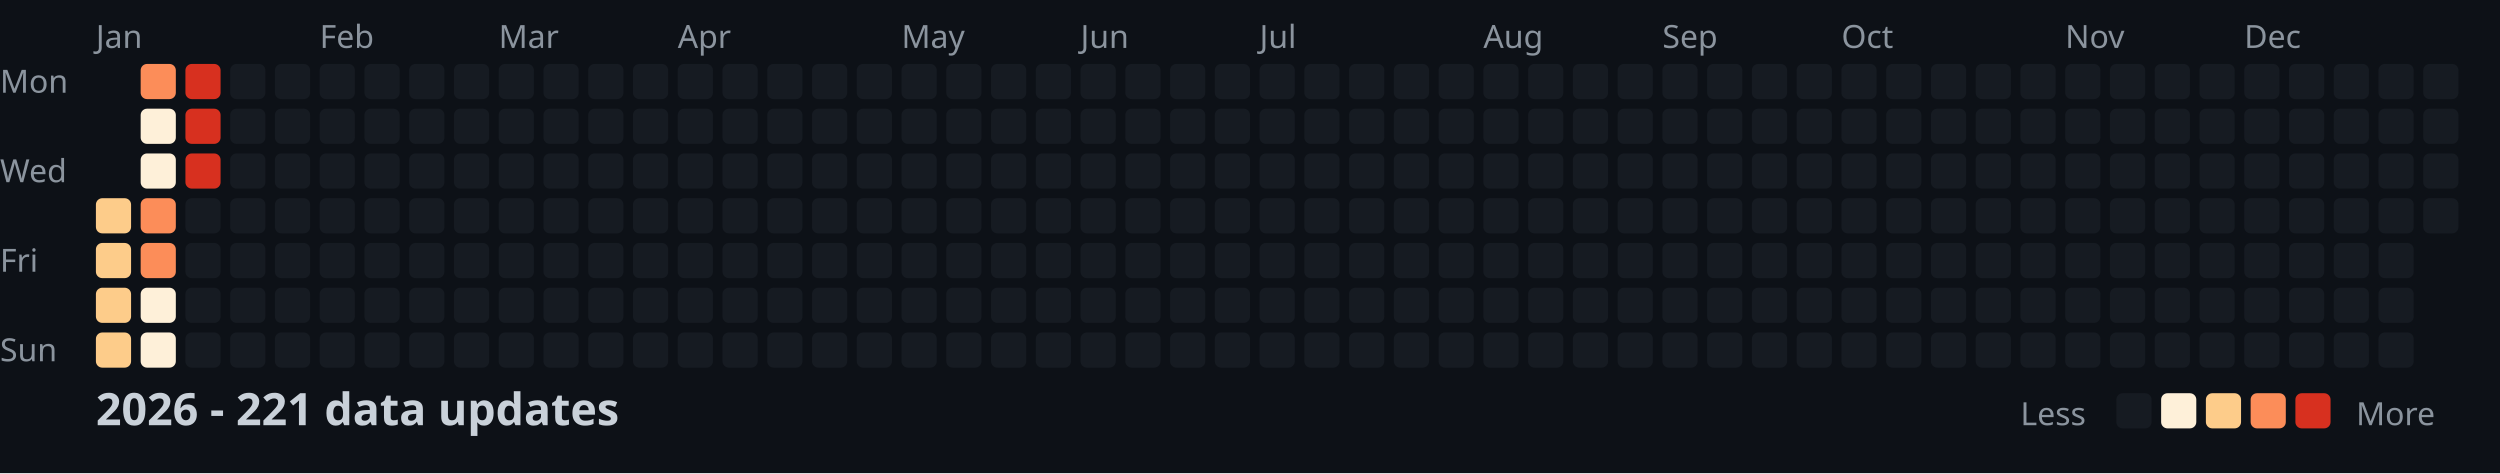
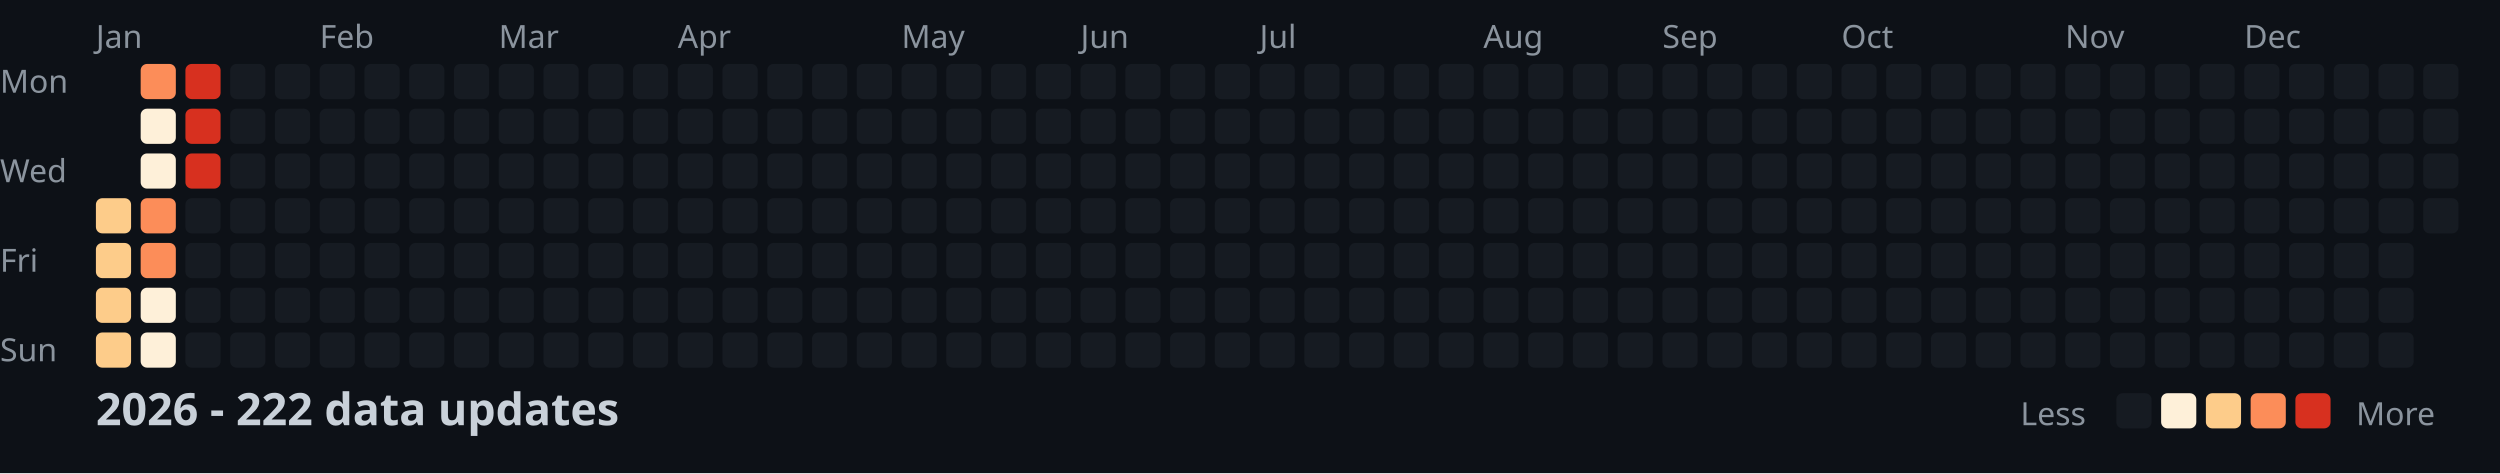
<svg xmlns="http://www.w3.org/2000/svg" width="782" height="148">
  <style>
    .month { font: 10px sans-serif; fill: #8b949e; }
    .day { font: 10px sans-serif; fill: #8b949e; }
    .title { font: bold 14px sans-serif; fill: #c9d1d9; }
    .legend { font: 10px sans-serif; fill: #8b949e; }
  </style>
  <rect width="100%" height="100%" fill="#0d1117" />
  <text x="0" y="29" class="day">Mon</text>
  <text x="0" y="57" class="day">Wed</text>
  <text x="0" y="85" class="day">Fri</text>
  <text x="0" y="113" class="day">Sun</text>
  <text x="30" y="15" class="month">Jan</text>
  <text x="100" y="15" class="month">Feb</text>
  <text x="156" y="15" class="month">Mar</text>
  <text x="212" y="15" class="month">Apr</text>
  <text x="282" y="15" class="month">May</text>
  <text x="338" y="15" class="month">Jun</text>
  <text x="394" y="15" class="month">Jul</text>
  <text x="464" y="15" class="month">Aug</text>
  <text x="520" y="15" class="month">Sep</text>
  <text x="576" y="15" class="month">Oct</text>
  <text x="646" y="15" class="month">Nov</text>
  <text x="702" y="15" class="month">Dec</text>
  <rect x="30" y="62" width="11" height="11" fill="#fdcc8a" rx="2" />
  <rect x="30" y="76" width="11" height="11" fill="#fdcc8a" rx="2" />
  <rect x="30" y="90" width="11" height="11" fill="#fdcc8a" rx="2" />
  <rect x="30" y="104" width="11" height="11" fill="#fdcc8a" rx="2" />
  <rect x="44" y="20" width="11" height="11" fill="#fc8d59" rx="2" />
  <rect x="44" y="34" width="11" height="11" fill="#fef0d9" rx="2" />
  <rect x="44" y="48" width="11" height="11" fill="#fef0d9" rx="2" />
  <rect x="44" y="62" width="11" height="11" fill="#fc8d59" rx="2" />
  <rect x="44" y="76" width="11" height="11" fill="#fc8d59" rx="2" />
  <rect x="44" y="90" width="11" height="11" fill="#fef0d9" rx="2" />
  <rect x="44" y="104" width="11" height="11" fill="#fef0d9" rx="2" />
  <rect x="58" y="20" width="11" height="11" fill="#d7301f" rx="2" />
  <rect x="58" y="34" width="11" height="11" fill="#d7301f" rx="2" />
  <rect x="58" y="48" width="11" height="11" fill="#d7301f" rx="2" />
  <rect x="58" y="62" width="11" height="11" fill="#161b22" rx="2" />
  <rect x="58" y="76" width="11" height="11" fill="#161b22" rx="2" />
  <rect x="58" y="90" width="11" height="11" fill="#161b22" rx="2" />
  <rect x="58" y="104" width="11" height="11" fill="#161b22" rx="2" />
  <rect x="72" y="20" width="11" height="11" fill="#161b22" rx="2" />
  <rect x="72" y="34" width="11" height="11" fill="#161b22" rx="2" />
  <rect x="72" y="48" width="11" height="11" fill="#161b22" rx="2" />
  <rect x="72" y="62" width="11" height="11" fill="#161b22" rx="2" />
  <rect x="72" y="76" width="11" height="11" fill="#161b22" rx="2" />
  <rect x="72" y="90" width="11" height="11" fill="#161b22" rx="2" />
  <rect x="72" y="104" width="11" height="11" fill="#161b22" rx="2" />
  <rect x="86" y="20" width="11" height="11" fill="#161b22" rx="2" />
  <rect x="86" y="34" width="11" height="11" fill="#161b22" rx="2" />
  <rect x="86" y="48" width="11" height="11" fill="#161b22" rx="2" />
  <rect x="86" y="62" width="11" height="11" fill="#161b22" rx="2" />
  <rect x="86" y="76" width="11" height="11" fill="#161b22" rx="2" />
  <rect x="86" y="90" width="11" height="11" fill="#161b22" rx="2" />
  <rect x="86" y="104" width="11" height="11" fill="#161b22" rx="2" />
  <rect x="100" y="20" width="11" height="11" fill="#161b22" rx="2" />
  <rect x="100" y="34" width="11" height="11" fill="#161b22" rx="2" />
  <rect x="100" y="48" width="11" height="11" fill="#161b22" rx="2" />
  <rect x="100" y="62" width="11" height="11" fill="#161b22" rx="2" />
  <rect x="100" y="76" width="11" height="11" fill="#161b22" rx="2" />
  <rect x="100" y="90" width="11" height="11" fill="#161b22" rx="2" />
  <rect x="100" y="104" width="11" height="11" fill="#161b22" rx="2" />
  <rect x="114" y="20" width="11" height="11" fill="#161b22" rx="2" />
  <rect x="114" y="34" width="11" height="11" fill="#161b22" rx="2" />
  <rect x="114" y="48" width="11" height="11" fill="#161b22" rx="2" />
  <rect x="114" y="62" width="11" height="11" fill="#161b22" rx="2" />
  <rect x="114" y="76" width="11" height="11" fill="#161b22" rx="2" />
  <rect x="114" y="90" width="11" height="11" fill="#161b22" rx="2" />
  <rect x="114" y="104" width="11" height="11" fill="#161b22" rx="2" />
  <rect x="128" y="20" width="11" height="11" fill="#161b22" rx="2" />
  <rect x="128" y="34" width="11" height="11" fill="#161b22" rx="2" />
  <rect x="128" y="48" width="11" height="11" fill="#161b22" rx="2" />
  <rect x="128" y="62" width="11" height="11" fill="#161b22" rx="2" />
  <rect x="128" y="76" width="11" height="11" fill="#161b22" rx="2" />
  <rect x="128" y="90" width="11" height="11" fill="#161b22" rx="2" />
  <rect x="128" y="104" width="11" height="11" fill="#161b22" rx="2" />
  <rect x="142" y="20" width="11" height="11" fill="#161b22" rx="2" />
  <rect x="142" y="34" width="11" height="11" fill="#161b22" rx="2" />
  <rect x="142" y="48" width="11" height="11" fill="#161b22" rx="2" />
  <rect x="142" y="62" width="11" height="11" fill="#161b22" rx="2" />
  <rect x="142" y="76" width="11" height="11" fill="#161b22" rx="2" />
  <rect x="142" y="90" width="11" height="11" fill="#161b22" rx="2" />
  <rect x="142" y="104" width="11" height="11" fill="#161b22" rx="2" />
  <rect x="156" y="20" width="11" height="11" fill="#161b22" rx="2" />
  <rect x="156" y="34" width="11" height="11" fill="#161b22" rx="2" />
  <rect x="156" y="48" width="11" height="11" fill="#161b22" rx="2" />
  <rect x="156" y="62" width="11" height="11" fill="#161b22" rx="2" />
  <rect x="156" y="76" width="11" height="11" fill="#161b22" rx="2" />
  <rect x="156" y="90" width="11" height="11" fill="#161b22" rx="2" />
  <rect x="156" y="104" width="11" height="11" fill="#161b22" rx="2" />
  <rect x="170" y="20" width="11" height="11" fill="#161b22" rx="2" />
  <rect x="170" y="34" width="11" height="11" fill="#161b22" rx="2" />
  <rect x="170" y="48" width="11" height="11" fill="#161b22" rx="2" />
  <rect x="170" y="62" width="11" height="11" fill="#161b22" rx="2" />
  <rect x="170" y="76" width="11" height="11" fill="#161b22" rx="2" />
  <rect x="170" y="90" width="11" height="11" fill="#161b22" rx="2" />
  <rect x="170" y="104" width="11" height="11" fill="#161b22" rx="2" />
  <rect x="184" y="20" width="11" height="11" fill="#161b22" rx="2" />
  <rect x="184" y="34" width="11" height="11" fill="#161b22" rx="2" />
  <rect x="184" y="48" width="11" height="11" fill="#161b22" rx="2" />
  <rect x="184" y="62" width="11" height="11" fill="#161b22" rx="2" />
  <rect x="184" y="76" width="11" height="11" fill="#161b22" rx="2" />
  <rect x="184" y="90" width="11" height="11" fill="#161b22" rx="2" />
  <rect x="184" y="104" width="11" height="11" fill="#161b22" rx="2" />
  <rect x="198" y="20" width="11" height="11" fill="#161b22" rx="2" />
  <rect x="198" y="34" width="11" height="11" fill="#161b22" rx="2" />
  <rect x="198" y="48" width="11" height="11" fill="#161b22" rx="2" />
  <rect x="198" y="62" width="11" height="11" fill="#161b22" rx="2" />
  <rect x="198" y="76" width="11" height="11" fill="#161b22" rx="2" />
  <rect x="198" y="90" width="11" height="11" fill="#161b22" rx="2" />
  <rect x="198" y="104" width="11" height="11" fill="#161b22" rx="2" />
  <rect x="212" y="20" width="11" height="11" fill="#161b22" rx="2" />
  <rect x="212" y="34" width="11" height="11" fill="#161b22" rx="2" />
  <rect x="212" y="48" width="11" height="11" fill="#161b22" rx="2" />
  <rect x="212" y="62" width="11" height="11" fill="#161b22" rx="2" />
  <rect x="212" y="76" width="11" height="11" fill="#161b22" rx="2" />
  <rect x="212" y="90" width="11" height="11" fill="#161b22" rx="2" />
  <rect x="212" y="104" width="11" height="11" fill="#161b22" rx="2" />
  <rect x="226" y="20" width="11" height="11" fill="#161b22" rx="2" />
  <rect x="226" y="34" width="11" height="11" fill="#161b22" rx="2" />
  <rect x="226" y="48" width="11" height="11" fill="#161b22" rx="2" />
  <rect x="226" y="62" width="11" height="11" fill="#161b22" rx="2" />
  <rect x="226" y="76" width="11" height="11" fill="#161b22" rx="2" />
  <rect x="226" y="90" width="11" height="11" fill="#161b22" rx="2" />
  <rect x="226" y="104" width="11" height="11" fill="#161b22" rx="2" />
  <rect x="240" y="20" width="11" height="11" fill="#161b22" rx="2" />
  <rect x="240" y="34" width="11" height="11" fill="#161b22" rx="2" />
  <rect x="240" y="48" width="11" height="11" fill="#161b22" rx="2" />
  <rect x="240" y="62" width="11" height="11" fill="#161b22" rx="2" />
  <rect x="240" y="76" width="11" height="11" fill="#161b22" rx="2" />
  <rect x="240" y="90" width="11" height="11" fill="#161b22" rx="2" />
  <rect x="240" y="104" width="11" height="11" fill="#161b22" rx="2" />
  <rect x="254" y="20" width="11" height="11" fill="#161b22" rx="2" />
  <rect x="254" y="34" width="11" height="11" fill="#161b22" rx="2" />
  <rect x="254" y="48" width="11" height="11" fill="#161b22" rx="2" />
  <rect x="254" y="62" width="11" height="11" fill="#161b22" rx="2" />
  <rect x="254" y="76" width="11" height="11" fill="#161b22" rx="2" />
  <rect x="254" y="90" width="11" height="11" fill="#161b22" rx="2" />
  <rect x="254" y="104" width="11" height="11" fill="#161b22" rx="2" />
  <rect x="268" y="20" width="11" height="11" fill="#161b22" rx="2" />
  <rect x="268" y="34" width="11" height="11" fill="#161b22" rx="2" />
  <rect x="268" y="48" width="11" height="11" fill="#161b22" rx="2" />
  <rect x="268" y="62" width="11" height="11" fill="#161b22" rx="2" />
  <rect x="268" y="76" width="11" height="11" fill="#161b22" rx="2" />
  <rect x="268" y="90" width="11" height="11" fill="#161b22" rx="2" />
  <rect x="268" y="104" width="11" height="11" fill="#161b22" rx="2" />
  <rect x="282" y="20" width="11" height="11" fill="#161b22" rx="2" />
  <rect x="282" y="34" width="11" height="11" fill="#161b22" rx="2" />
  <rect x="282" y="48" width="11" height="11" fill="#161b22" rx="2" />
  <rect x="282" y="62" width="11" height="11" fill="#161b22" rx="2" />
  <rect x="282" y="76" width="11" height="11" fill="#161b22" rx="2" />
  <rect x="282" y="90" width="11" height="11" fill="#161b22" rx="2" />
  <rect x="282" y="104" width="11" height="11" fill="#161b22" rx="2" />
  <rect x="296" y="20" width="11" height="11" fill="#161b22" rx="2" />
  <rect x="296" y="34" width="11" height="11" fill="#161b22" rx="2" />
  <rect x="296" y="48" width="11" height="11" fill="#161b22" rx="2" />
  <rect x="296" y="62" width="11" height="11" fill="#161b22" rx="2" />
  <rect x="296" y="76" width="11" height="11" fill="#161b22" rx="2" />
  <rect x="296" y="90" width="11" height="11" fill="#161b22" rx="2" />
  <rect x="296" y="104" width="11" height="11" fill="#161b22" rx="2" />
  <rect x="310" y="20" width="11" height="11" fill="#161b22" rx="2" />
  <rect x="310" y="34" width="11" height="11" fill="#161b22" rx="2" />
  <rect x="310" y="48" width="11" height="11" fill="#161b22" rx="2" />
  <rect x="310" y="62" width="11" height="11" fill="#161b22" rx="2" />
  <rect x="310" y="76" width="11" height="11" fill="#161b22" rx="2" />
  <rect x="310" y="90" width="11" height="11" fill="#161b22" rx="2" />
  <rect x="310" y="104" width="11" height="11" fill="#161b22" rx="2" />
  <rect x="324" y="20" width="11" height="11" fill="#161b22" rx="2" />
  <rect x="324" y="34" width="11" height="11" fill="#161b22" rx="2" />
  <rect x="324" y="48" width="11" height="11" fill="#161b22" rx="2" />
  <rect x="324" y="62" width="11" height="11" fill="#161b22" rx="2" />
  <rect x="324" y="76" width="11" height="11" fill="#161b22" rx="2" />
  <rect x="324" y="90" width="11" height="11" fill="#161b22" rx="2" />
  <rect x="324" y="104" width="11" height="11" fill="#161b22" rx="2" />
  <rect x="338" y="20" width="11" height="11" fill="#161b22" rx="2" />
  <rect x="338" y="34" width="11" height="11" fill="#161b22" rx="2" />
  <rect x="338" y="48" width="11" height="11" fill="#161b22" rx="2" />
  <rect x="338" y="62" width="11" height="11" fill="#161b22" rx="2" />
  <rect x="338" y="76" width="11" height="11" fill="#161b22" rx="2" />
  <rect x="338" y="90" width="11" height="11" fill="#161b22" rx="2" />
  <rect x="338" y="104" width="11" height="11" fill="#161b22" rx="2" />
  <rect x="352" y="20" width="11" height="11" fill="#161b22" rx="2" />
  <rect x="352" y="34" width="11" height="11" fill="#161b22" rx="2" />
  <rect x="352" y="48" width="11" height="11" fill="#161b22" rx="2" />
  <rect x="352" y="62" width="11" height="11" fill="#161b22" rx="2" />
  <rect x="352" y="76" width="11" height="11" fill="#161b22" rx="2" />
  <rect x="352" y="90" width="11" height="11" fill="#161b22" rx="2" />
  <rect x="352" y="104" width="11" height="11" fill="#161b22" rx="2" />
  <rect x="366" y="20" width="11" height="11" fill="#161b22" rx="2" />
  <rect x="366" y="34" width="11" height="11" fill="#161b22" rx="2" />
  <rect x="366" y="48" width="11" height="11" fill="#161b22" rx="2" />
  <rect x="366" y="62" width="11" height="11" fill="#161b22" rx="2" />
  <rect x="366" y="76" width="11" height="11" fill="#161b22" rx="2" />
  <rect x="366" y="90" width="11" height="11" fill="#161b22" rx="2" />
  <rect x="366" y="104" width="11" height="11" fill="#161b22" rx="2" />
  <rect x="380" y="20" width="11" height="11" fill="#161b22" rx="2" />
  <rect x="380" y="34" width="11" height="11" fill="#161b22" rx="2" />
  <rect x="380" y="48" width="11" height="11" fill="#161b22" rx="2" />
  <rect x="380" y="62" width="11" height="11" fill="#161b22" rx="2" />
  <rect x="380" y="76" width="11" height="11" fill="#161b22" rx="2" />
  <rect x="380" y="90" width="11" height="11" fill="#161b22" rx="2" />
  <rect x="380" y="104" width="11" height="11" fill="#161b22" rx="2" />
  <rect x="394" y="20" width="11" height="11" fill="#161b22" rx="2" />
  <rect x="394" y="34" width="11" height="11" fill="#161b22" rx="2" />
  <rect x="394" y="48" width="11" height="11" fill="#161b22" rx="2" />
  <rect x="394" y="62" width="11" height="11" fill="#161b22" rx="2" />
  <rect x="394" y="76" width="11" height="11" fill="#161b22" rx="2" />
  <rect x="394" y="90" width="11" height="11" fill="#161b22" rx="2" />
  <rect x="394" y="104" width="11" height="11" fill="#161b22" rx="2" />
  <rect x="408" y="20" width="11" height="11" fill="#161b22" rx="2" />
  <rect x="408" y="34" width="11" height="11" fill="#161b22" rx="2" />
  <rect x="408" y="48" width="11" height="11" fill="#161b22" rx="2" />
  <rect x="408" y="62" width="11" height="11" fill="#161b22" rx="2" />
  <rect x="408" y="76" width="11" height="11" fill="#161b22" rx="2" />
  <rect x="408" y="90" width="11" height="11" fill="#161b22" rx="2" />
  <rect x="408" y="104" width="11" height="11" fill="#161b22" rx="2" />
  <rect x="422" y="20" width="11" height="11" fill="#161b22" rx="2" />
  <rect x="422" y="34" width="11" height="11" fill="#161b22" rx="2" />
  <rect x="422" y="48" width="11" height="11" fill="#161b22" rx="2" />
  <rect x="422" y="62" width="11" height="11" fill="#161b22" rx="2" />
  <rect x="422" y="76" width="11" height="11" fill="#161b22" rx="2" />
  <rect x="422" y="90" width="11" height="11" fill="#161b22" rx="2" />
  <rect x="422" y="104" width="11" height="11" fill="#161b22" rx="2" />
  <rect x="436" y="20" width="11" height="11" fill="#161b22" rx="2" />
  <rect x="436" y="34" width="11" height="11" fill="#161b22" rx="2" />
  <rect x="436" y="48" width="11" height="11" fill="#161b22" rx="2" />
  <rect x="436" y="62" width="11" height="11" fill="#161b22" rx="2" />
  <rect x="436" y="76" width="11" height="11" fill="#161b22" rx="2" />
  <rect x="436" y="90" width="11" height="11" fill="#161b22" rx="2" />
  <rect x="436" y="104" width="11" height="11" fill="#161b22" rx="2" />
  <rect x="450" y="20" width="11" height="11" fill="#161b22" rx="2" />
  <rect x="450" y="34" width="11" height="11" fill="#161b22" rx="2" />
  <rect x="450" y="48" width="11" height="11" fill="#161b22" rx="2" />
  <rect x="450" y="62" width="11" height="11" fill="#161b22" rx="2" />
  <rect x="450" y="76" width="11" height="11" fill="#161b22" rx="2" />
  <rect x="450" y="90" width="11" height="11" fill="#161b22" rx="2" />
  <rect x="450" y="104" width="11" height="11" fill="#161b22" rx="2" />
  <rect x="464" y="20" width="11" height="11" fill="#161b22" rx="2" />
  <rect x="464" y="34" width="11" height="11" fill="#161b22" rx="2" />
  <rect x="464" y="48" width="11" height="11" fill="#161b22" rx="2" />
  <rect x="464" y="62" width="11" height="11" fill="#161b22" rx="2" />
  <rect x="464" y="76" width="11" height="11" fill="#161b22" rx="2" />
  <rect x="464" y="90" width="11" height="11" fill="#161b22" rx="2" />
  <rect x="464" y="104" width="11" height="11" fill="#161b22" rx="2" />
  <rect x="478" y="20" width="11" height="11" fill="#161b22" rx="2" />
  <rect x="478" y="34" width="11" height="11" fill="#161b22" rx="2" />
  <rect x="478" y="48" width="11" height="11" fill="#161b22" rx="2" />
  <rect x="478" y="62" width="11" height="11" fill="#161b22" rx="2" />
  <rect x="478" y="76" width="11" height="11" fill="#161b22" rx="2" />
  <rect x="478" y="90" width="11" height="11" fill="#161b22" rx="2" />
  <rect x="478" y="104" width="11" height="11" fill="#161b22" rx="2" />
  <rect x="492" y="20" width="11" height="11" fill="#161b22" rx="2" />
  <rect x="492" y="34" width="11" height="11" fill="#161b22" rx="2" />
  <rect x="492" y="48" width="11" height="11" fill="#161b22" rx="2" />
  <rect x="492" y="62" width="11" height="11" fill="#161b22" rx="2" />
  <rect x="492" y="76" width="11" height="11" fill="#161b22" rx="2" />
  <rect x="492" y="90" width="11" height="11" fill="#161b22" rx="2" />
  <rect x="492" y="104" width="11" height="11" fill="#161b22" rx="2" />
  <rect x="506" y="20" width="11" height="11" fill="#161b22" rx="2" />
  <rect x="506" y="34" width="11" height="11" fill="#161b22" rx="2" />
  <rect x="506" y="48" width="11" height="11" fill="#161b22" rx="2" />
  <rect x="506" y="62" width="11" height="11" fill="#161b22" rx="2" />
  <rect x="506" y="76" width="11" height="11" fill="#161b22" rx="2" />
  <rect x="506" y="90" width="11" height="11" fill="#161b22" rx="2" />
  <rect x="506" y="104" width="11" height="11" fill="#161b22" rx="2" />
  <rect x="520" y="20" width="11" height="11" fill="#161b22" rx="2" />
  <rect x="520" y="34" width="11" height="11" fill="#161b22" rx="2" />
  <rect x="520" y="48" width="11" height="11" fill="#161b22" rx="2" />
  <rect x="520" y="62" width="11" height="11" fill="#161b22" rx="2" />
  <rect x="520" y="76" width="11" height="11" fill="#161b22" rx="2" />
  <rect x="520" y="90" width="11" height="11" fill="#161b22" rx="2" />
  <rect x="520" y="104" width="11" height="11" fill="#161b22" rx="2" />
  <rect x="534" y="20" width="11" height="11" fill="#161b22" rx="2" />
  <rect x="534" y="34" width="11" height="11" fill="#161b22" rx="2" />
  <rect x="534" y="48" width="11" height="11" fill="#161b22" rx="2" />
  <rect x="534" y="62" width="11" height="11" fill="#161b22" rx="2" />
  <rect x="534" y="76" width="11" height="11" fill="#161b22" rx="2" />
  <rect x="534" y="90" width="11" height="11" fill="#161b22" rx="2" />
  <rect x="534" y="104" width="11" height="11" fill="#161b22" rx="2" />
  <rect x="548" y="20" width="11" height="11" fill="#161b22" rx="2" />
  <rect x="548" y="34" width="11" height="11" fill="#161b22" rx="2" />
  <rect x="548" y="48" width="11" height="11" fill="#161b22" rx="2" />
  <rect x="548" y="62" width="11" height="11" fill="#161b22" rx="2" />
  <rect x="548" y="76" width="11" height="11" fill="#161b22" rx="2" />
  <rect x="548" y="90" width="11" height="11" fill="#161b22" rx="2" />
  <rect x="548" y="104" width="11" height="11" fill="#161b22" rx="2" />
  <rect x="562" y="20" width="11" height="11" fill="#161b22" rx="2" />
  <rect x="562" y="34" width="11" height="11" fill="#161b22" rx="2" />
  <rect x="562" y="48" width="11" height="11" fill="#161b22" rx="2" />
  <rect x="562" y="62" width="11" height="11" fill="#161b22" rx="2" />
  <rect x="562" y="76" width="11" height="11" fill="#161b22" rx="2" />
  <rect x="562" y="90" width="11" height="11" fill="#161b22" rx="2" />
  <rect x="562" y="104" width="11" height="11" fill="#161b22" rx="2" />
  <rect x="576" y="20" width="11" height="11" fill="#161b22" rx="2" />
  <rect x="576" y="34" width="11" height="11" fill="#161b22" rx="2" />
  <rect x="576" y="48" width="11" height="11" fill="#161b22" rx="2" />
  <rect x="576" y="62" width="11" height="11" fill="#161b22" rx="2" />
  <rect x="576" y="76" width="11" height="11" fill="#161b22" rx="2" />
  <rect x="576" y="90" width="11" height="11" fill="#161b22" rx="2" />
  <rect x="576" y="104" width="11" height="11" fill="#161b22" rx="2" />
  <rect x="590" y="20" width="11" height="11" fill="#161b22" rx="2" />
  <rect x="590" y="34" width="11" height="11" fill="#161b22" rx="2" />
  <rect x="590" y="48" width="11" height="11" fill="#161b22" rx="2" />
  <rect x="590" y="62" width="11" height="11" fill="#161b22" rx="2" />
  <rect x="590" y="76" width="11" height="11" fill="#161b22" rx="2" />
  <rect x="590" y="90" width="11" height="11" fill="#161b22" rx="2" />
  <rect x="590" y="104" width="11" height="11" fill="#161b22" rx="2" />
  <rect x="604" y="20" width="11" height="11" fill="#161b22" rx="2" />
  <rect x="604" y="34" width="11" height="11" fill="#161b22" rx="2" />
  <rect x="604" y="48" width="11" height="11" fill="#161b22" rx="2" />
  <rect x="604" y="62" width="11" height="11" fill="#161b22" rx="2" />
  <rect x="604" y="76" width="11" height="11" fill="#161b22" rx="2" />
  <rect x="604" y="90" width="11" height="11" fill="#161b22" rx="2" />
  <rect x="604" y="104" width="11" height="11" fill="#161b22" rx="2" />
  <rect x="618" y="20" width="11" height="11" fill="#161b22" rx="2" />
  <rect x="618" y="34" width="11" height="11" fill="#161b22" rx="2" />
  <rect x="618" y="48" width="11" height="11" fill="#161b22" rx="2" />
  <rect x="618" y="62" width="11" height="11" fill="#161b22" rx="2" />
  <rect x="618" y="76" width="11" height="11" fill="#161b22" rx="2" />
  <rect x="618" y="90" width="11" height="11" fill="#161b22" rx="2" />
  <rect x="618" y="104" width="11" height="11" fill="#161b22" rx="2" />
  <rect x="632" y="20" width="11" height="11" fill="#161b22" rx="2" />
  <rect x="632" y="34" width="11" height="11" fill="#161b22" rx="2" />
  <rect x="632" y="48" width="11" height="11" fill="#161b22" rx="2" />
  <rect x="632" y="62" width="11" height="11" fill="#161b22" rx="2" />
  <rect x="632" y="76" width="11" height="11" fill="#161b22" rx="2" />
  <rect x="632" y="90" width="11" height="11" fill="#161b22" rx="2" />
  <rect x="632" y="104" width="11" height="11" fill="#161b22" rx="2" />
  <rect x="646" y="20" width="11" height="11" fill="#161b22" rx="2" />
  <rect x="646" y="34" width="11" height="11" fill="#161b22" rx="2" />
  <rect x="646" y="48" width="11" height="11" fill="#161b22" rx="2" />
  <rect x="646" y="62" width="11" height="11" fill="#161b22" rx="2" />
  <rect x="646" y="76" width="11" height="11" fill="#161b22" rx="2" />
  <rect x="646" y="90" width="11" height="11" fill="#161b22" rx="2" />
  <rect x="646" y="104" width="11" height="11" fill="#161b22" rx="2" />
  <rect x="660" y="20" width="11" height="11" fill="#161b22" rx="2" />
  <rect x="660" y="34" width="11" height="11" fill="#161b22" rx="2" />
  <rect x="660" y="48" width="11" height="11" fill="#161b22" rx="2" />
  <rect x="660" y="62" width="11" height="11" fill="#161b22" rx="2" />
  <rect x="660" y="76" width="11" height="11" fill="#161b22" rx="2" />
  <rect x="660" y="90" width="11" height="11" fill="#161b22" rx="2" />
  <rect x="660" y="104" width="11" height="11" fill="#161b22" rx="2" />
  <rect x="674" y="20" width="11" height="11" fill="#161b22" rx="2" />
  <rect x="674" y="34" width="11" height="11" fill="#161b22" rx="2" />
  <rect x="674" y="48" width="11" height="11" fill="#161b22" rx="2" />
  <rect x="674" y="62" width="11" height="11" fill="#161b22" rx="2" />
  <rect x="674" y="76" width="11" height="11" fill="#161b22" rx="2" />
  <rect x="674" y="90" width="11" height="11" fill="#161b22" rx="2" />
  <rect x="674" y="104" width="11" height="11" fill="#161b22" rx="2" />
  <rect x="688" y="20" width="11" height="11" fill="#161b22" rx="2" />
  <rect x="688" y="34" width="11" height="11" fill="#161b22" rx="2" />
  <rect x="688" y="48" width="11" height="11" fill="#161b22" rx="2" />
  <rect x="688" y="62" width="11" height="11" fill="#161b22" rx="2" />
  <rect x="688" y="76" width="11" height="11" fill="#161b22" rx="2" />
  <rect x="688" y="90" width="11" height="11" fill="#161b22" rx="2" />
  <rect x="688" y="104" width="11" height="11" fill="#161b22" rx="2" />
  <rect x="702" y="20" width="11" height="11" fill="#161b22" rx="2" />
  <rect x="702" y="34" width="11" height="11" fill="#161b22" rx="2" />
  <rect x="702" y="48" width="11" height="11" fill="#161b22" rx="2" />
  <rect x="702" y="62" width="11" height="11" fill="#161b22" rx="2" />
  <rect x="702" y="76" width="11" height="11" fill="#161b22" rx="2" />
  <rect x="702" y="90" width="11" height="11" fill="#161b22" rx="2" />
  <rect x="702" y="104" width="11" height="11" fill="#161b22" rx="2" />
  <rect x="716" y="20" width="11" height="11" fill="#161b22" rx="2" />
  <rect x="716" y="34" width="11" height="11" fill="#161b22" rx="2" />
  <rect x="716" y="48" width="11" height="11" fill="#161b22" rx="2" />
  <rect x="716" y="62" width="11" height="11" fill="#161b22" rx="2" />
  <rect x="716" y="76" width="11" height="11" fill="#161b22" rx="2" />
  <rect x="716" y="90" width="11" height="11" fill="#161b22" rx="2" />
  <rect x="716" y="104" width="11" height="11" fill="#161b22" rx="2" />
  <rect x="730" y="20" width="11" height="11" fill="#161b22" rx="2" />
  <rect x="730" y="34" width="11" height="11" fill="#161b22" rx="2" />
  <rect x="730" y="48" width="11" height="11" fill="#161b22" rx="2" />
  <rect x="730" y="62" width="11" height="11" fill="#161b22" rx="2" />
  <rect x="730" y="76" width="11" height="11" fill="#161b22" rx="2" />
  <rect x="730" y="90" width="11" height="11" fill="#161b22" rx="2" />
  <rect x="730" y="104" width="11" height="11" fill="#161b22" rx="2" />
  <rect x="744" y="20" width="11" height="11" fill="#161b22" rx="2" />
  <rect x="744" y="34" width="11" height="11" fill="#161b22" rx="2" />
  <rect x="744" y="48" width="11" height="11" fill="#161b22" rx="2" />
  <rect x="744" y="62" width="11" height="11" fill="#161b22" rx="2" />
  <rect x="744" y="76" width="11" height="11" fill="#161b22" rx="2" />
  <rect x="744" y="90" width="11" height="11" fill="#161b22" rx="2" />
  <rect x="744" y="104" width="11" height="11" fill="#161b22" rx="2" />
  <rect x="758" y="20" width="11" height="11" fill="#161b22" rx="2" />
  <rect x="758" y="34" width="11" height="11" fill="#161b22" rx="2" />
  <rect x="758" y="48" width="11" height="11" fill="#161b22" rx="2" />
  <rect x="758" y="62" width="11" height="11" fill="#161b22" rx="2" />
-   <text x="30" y="133" class="title">2026 - 221 data updates</text>
+   <text x="30" y="133" class="title">2026 - 222 data updates</text>
  <text x="632" y="133" class="legend">Less</text>
  <rect x="662" y="123" width="11" height="11" fill="#161b22" rx="2" />
  <rect x="676" y="123" width="11" height="11" fill="#fef0d9" rx="2" />
  <rect x="690" y="123" width="11" height="11" fill="#fdcc8a" rx="2" />
  <rect x="704" y="123" width="11" height="11" fill="#fc8d59" rx="2" />
  <rect x="718" y="123" width="11" height="11" fill="#d7301f" rx="2" />
  <text x="737" y="133" class="legend">More</text>
</svg>
